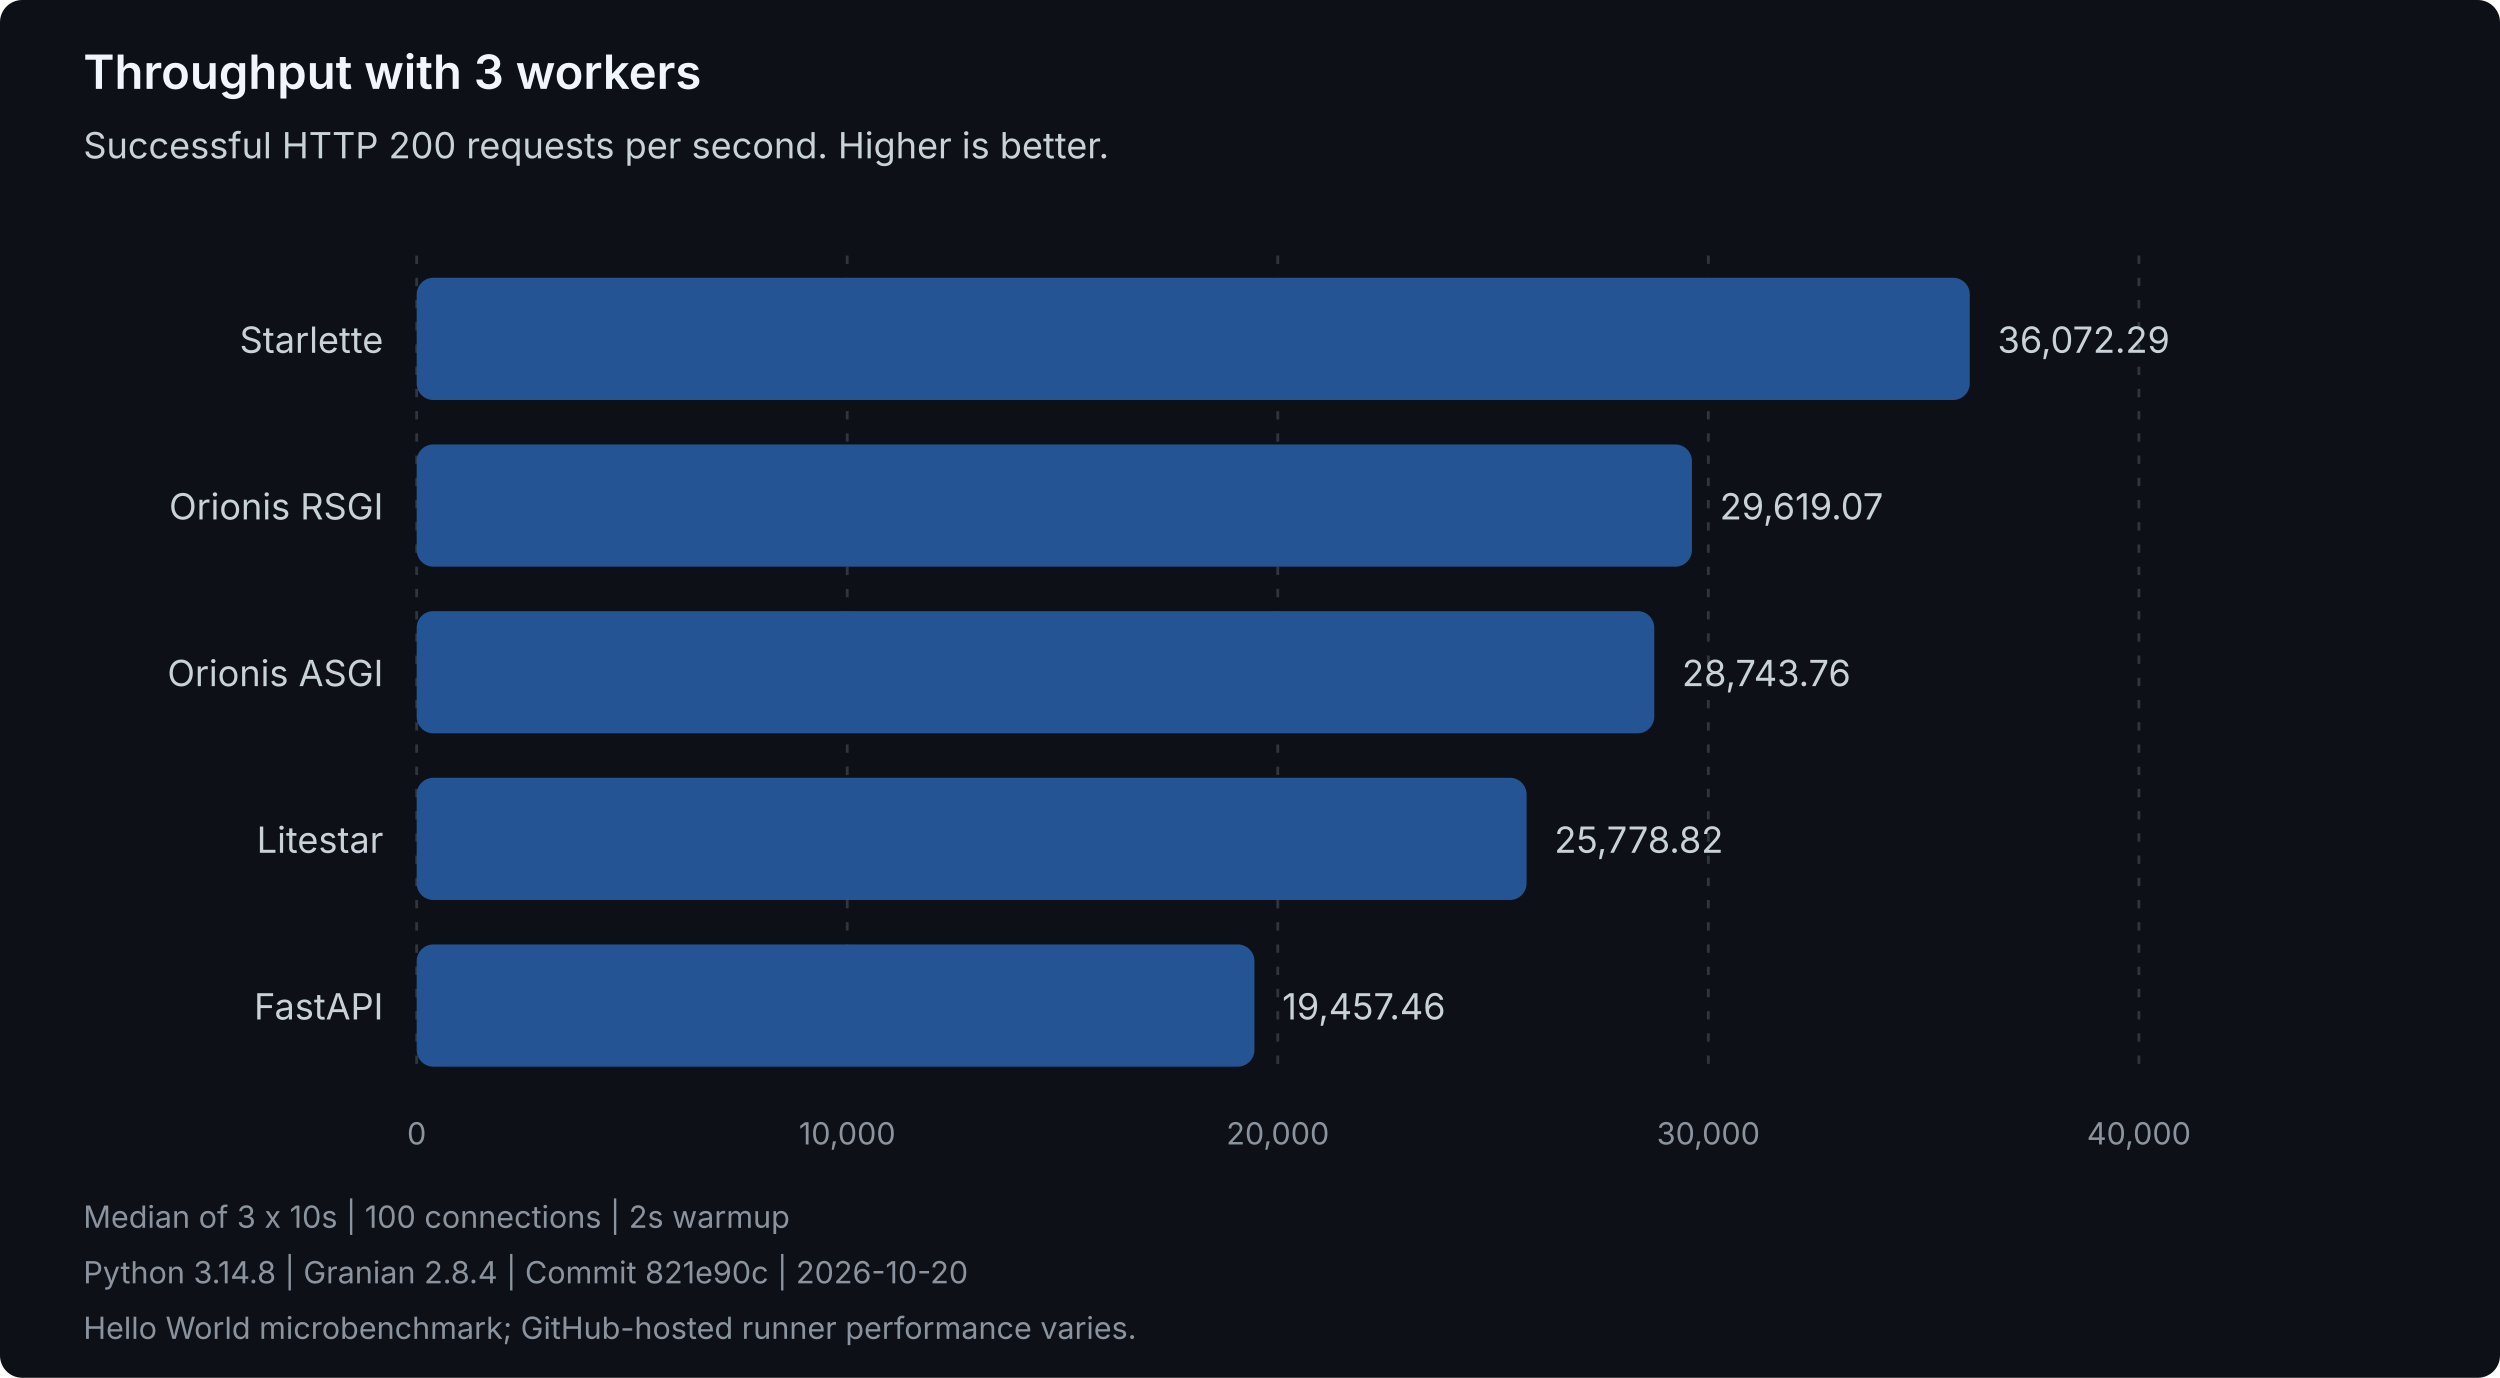
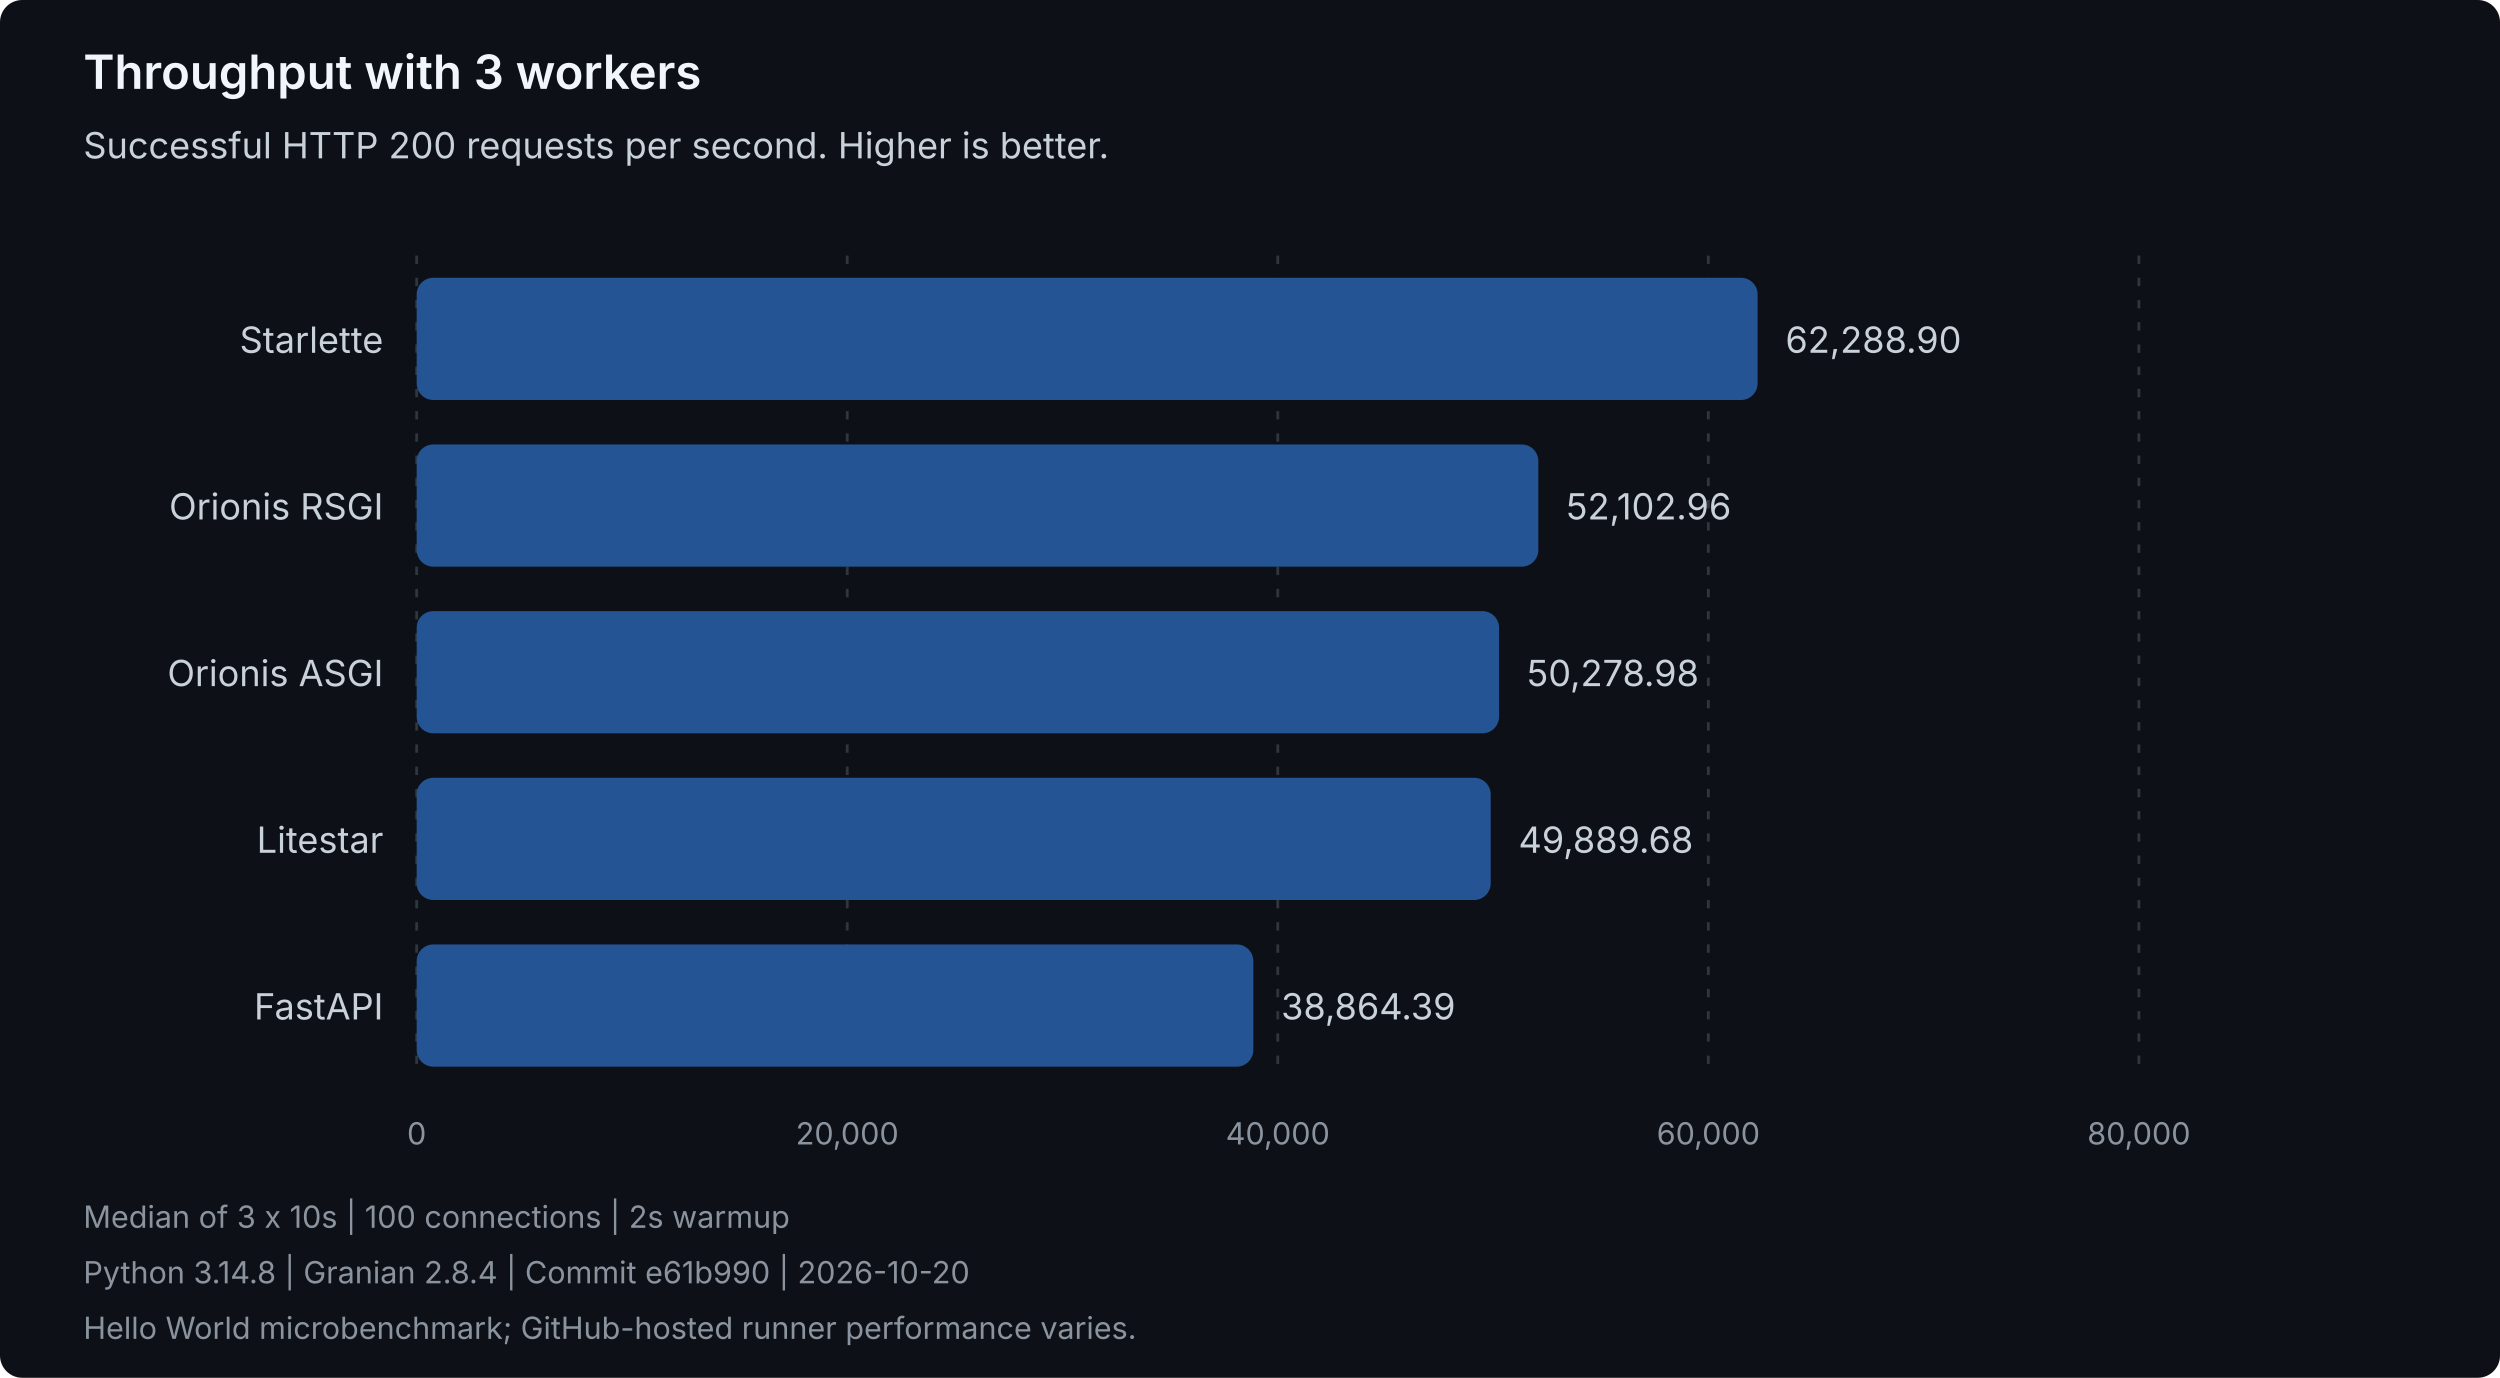
<svg xmlns="http://www.w3.org/2000/svg" width="900" height="496" viewBox="0 0 900 496" role="img" aria-labelledby="title description">
  <style>
text { font-family: system-ui, -apple-system, 'Segoe UI', sans-serif; }
.heading { fill: #f0f6fc; font-size: 17px; font-weight: 600; }
.label { fill: #c9d1d9; font-size: 13px; }
.muted { fill: #8b949e; font-size: 11px; }
.grid { stroke: #30363d; stroke-dasharray: 3 5; }
.bar { fill: #245493; }
</style>
  <rect width="900" height="496" rx="8" fill="#0d1117" />
  <text class="heading" x="30" y="32">Throughput with 3 workers</text>
  <text class="label" x="30" y="57">Successful HTTP 200 requests per second. Higher is better.</text>
  <line class="grid" x1="150.00" y1="92" x2="150.00" y2="388" />
  <text class="muted" x="150.00" y="412" text-anchor="middle">0</text>
  <line class="grid" x1="305.00" y1="92" x2="305.00" y2="388" />
-   <text class="muted" x="305.00" y="412" text-anchor="middle">10,000</text>
+   <text class="muted" x="305.00" y="412" text-anchor="middle">20,000</text>
  <line class="grid" x1="460.00" y1="92" x2="460.00" y2="388" />
-   <text class="muted" x="460.00" y="412" text-anchor="middle">20,000</text>
+   <text class="muted" x="460.00" y="412" text-anchor="middle">40,000</text>
  <line class="grid" x1="615.00" y1="92" x2="615.00" y2="388" />
-   <text class="muted" x="615.00" y="412" text-anchor="middle">30,000</text>
+   <text class="muted" x="615.00" y="412" text-anchor="middle">60,000</text>
  <line class="grid" x1="770.00" y1="92" x2="770.00" y2="388" />
-   <text class="muted" x="770.00" y="412" text-anchor="middle">40,000</text>
+   <text class="muted" x="770.00" y="412" text-anchor="middle">80,000</text>
  <g data-framework="starlette">
    <text class="label" x="138" y="127" text-anchor="end">Starlette</text>
-     <rect class="bar" x="150" y="100" width="559.12" height="44" rx="6" />
-     <text class="label" x="719.12" y="127">36,072.29</text>
+     <rect class="bar" x="150" y="100" width="482.74" height="44" rx="6" />
+     <text class="label" x="642.74" y="127">62,288.90</text>
  </g>
  <g data-framework="orionis-rsgi">
    <text class="label" x="138" y="187" text-anchor="end">Orionis RSGI</text>
-     <rect class="bar" x="150" y="160" width="459.10" height="44" rx="6" />
-     <text class="label" x="619.10" y="187">29,619.07</text>
+     <rect class="bar" x="150" y="160" width="403.80" height="44" rx="6" />
+     <text class="label" x="563.80" y="187">52,102.96</text>
  </g>
  <g data-framework="orionis-asgi">
    <text class="label" x="138" y="247" text-anchor="end">Orionis ASGI</text>
-     <rect class="bar" x="150" y="220" width="445.53" height="44" rx="6" />
-     <text class="label" x="605.53" y="247">28,743.76</text>
+     <rect class="bar" x="150" y="220" width="389.66" height="44" rx="6" />
+     <text class="label" x="549.66" y="247">50,278.98</text>
  </g>
  <g data-framework="litestar">
    <text class="label" x="138" y="307" text-anchor="end">Litestar</text>
-     <rect class="bar" x="150" y="280" width="399.57" height="44" rx="6" />
-     <text class="label" x="559.57" y="307">25,778.82</text>
+     <rect class="bar" x="150" y="280" width="386.65" height="44" rx="6" />
+     <text class="label" x="546.65" y="307">49,889.68</text>
  </g>
  <g data-framework="fastapi">
    <text class="label" x="138" y="367" text-anchor="end">FastAPI</text>
-     <rect class="bar" x="150" y="340" width="301.59" height="44" rx="6" />
-     <text class="label" x="461.59" y="367">19,457.46</text>
+     <rect class="bar" x="150" y="340" width="301.20" height="44" rx="6" />
+     <text class="label" x="461.20" y="367">38,864.39</text>
  </g>
  <text class="muted" x="30" y="442">Median of 3 x 10s | 100 connections | 2s warmup</text>
-   <text class="muted" x="30" y="462">Python 3.14.8 | Granian 2.8.4 | Commit 821e90c | 2026-10-20</text>
+   <text class="muted" x="30" y="462">Python 3.14.8 | Granian 2.8.4 | Commit e61b990 | 2026-10-20</text>
  <text class="muted" x="30" y="482">Hello World microbenchmark; GitHub-hosted runner performance varies.</text>
</svg>
